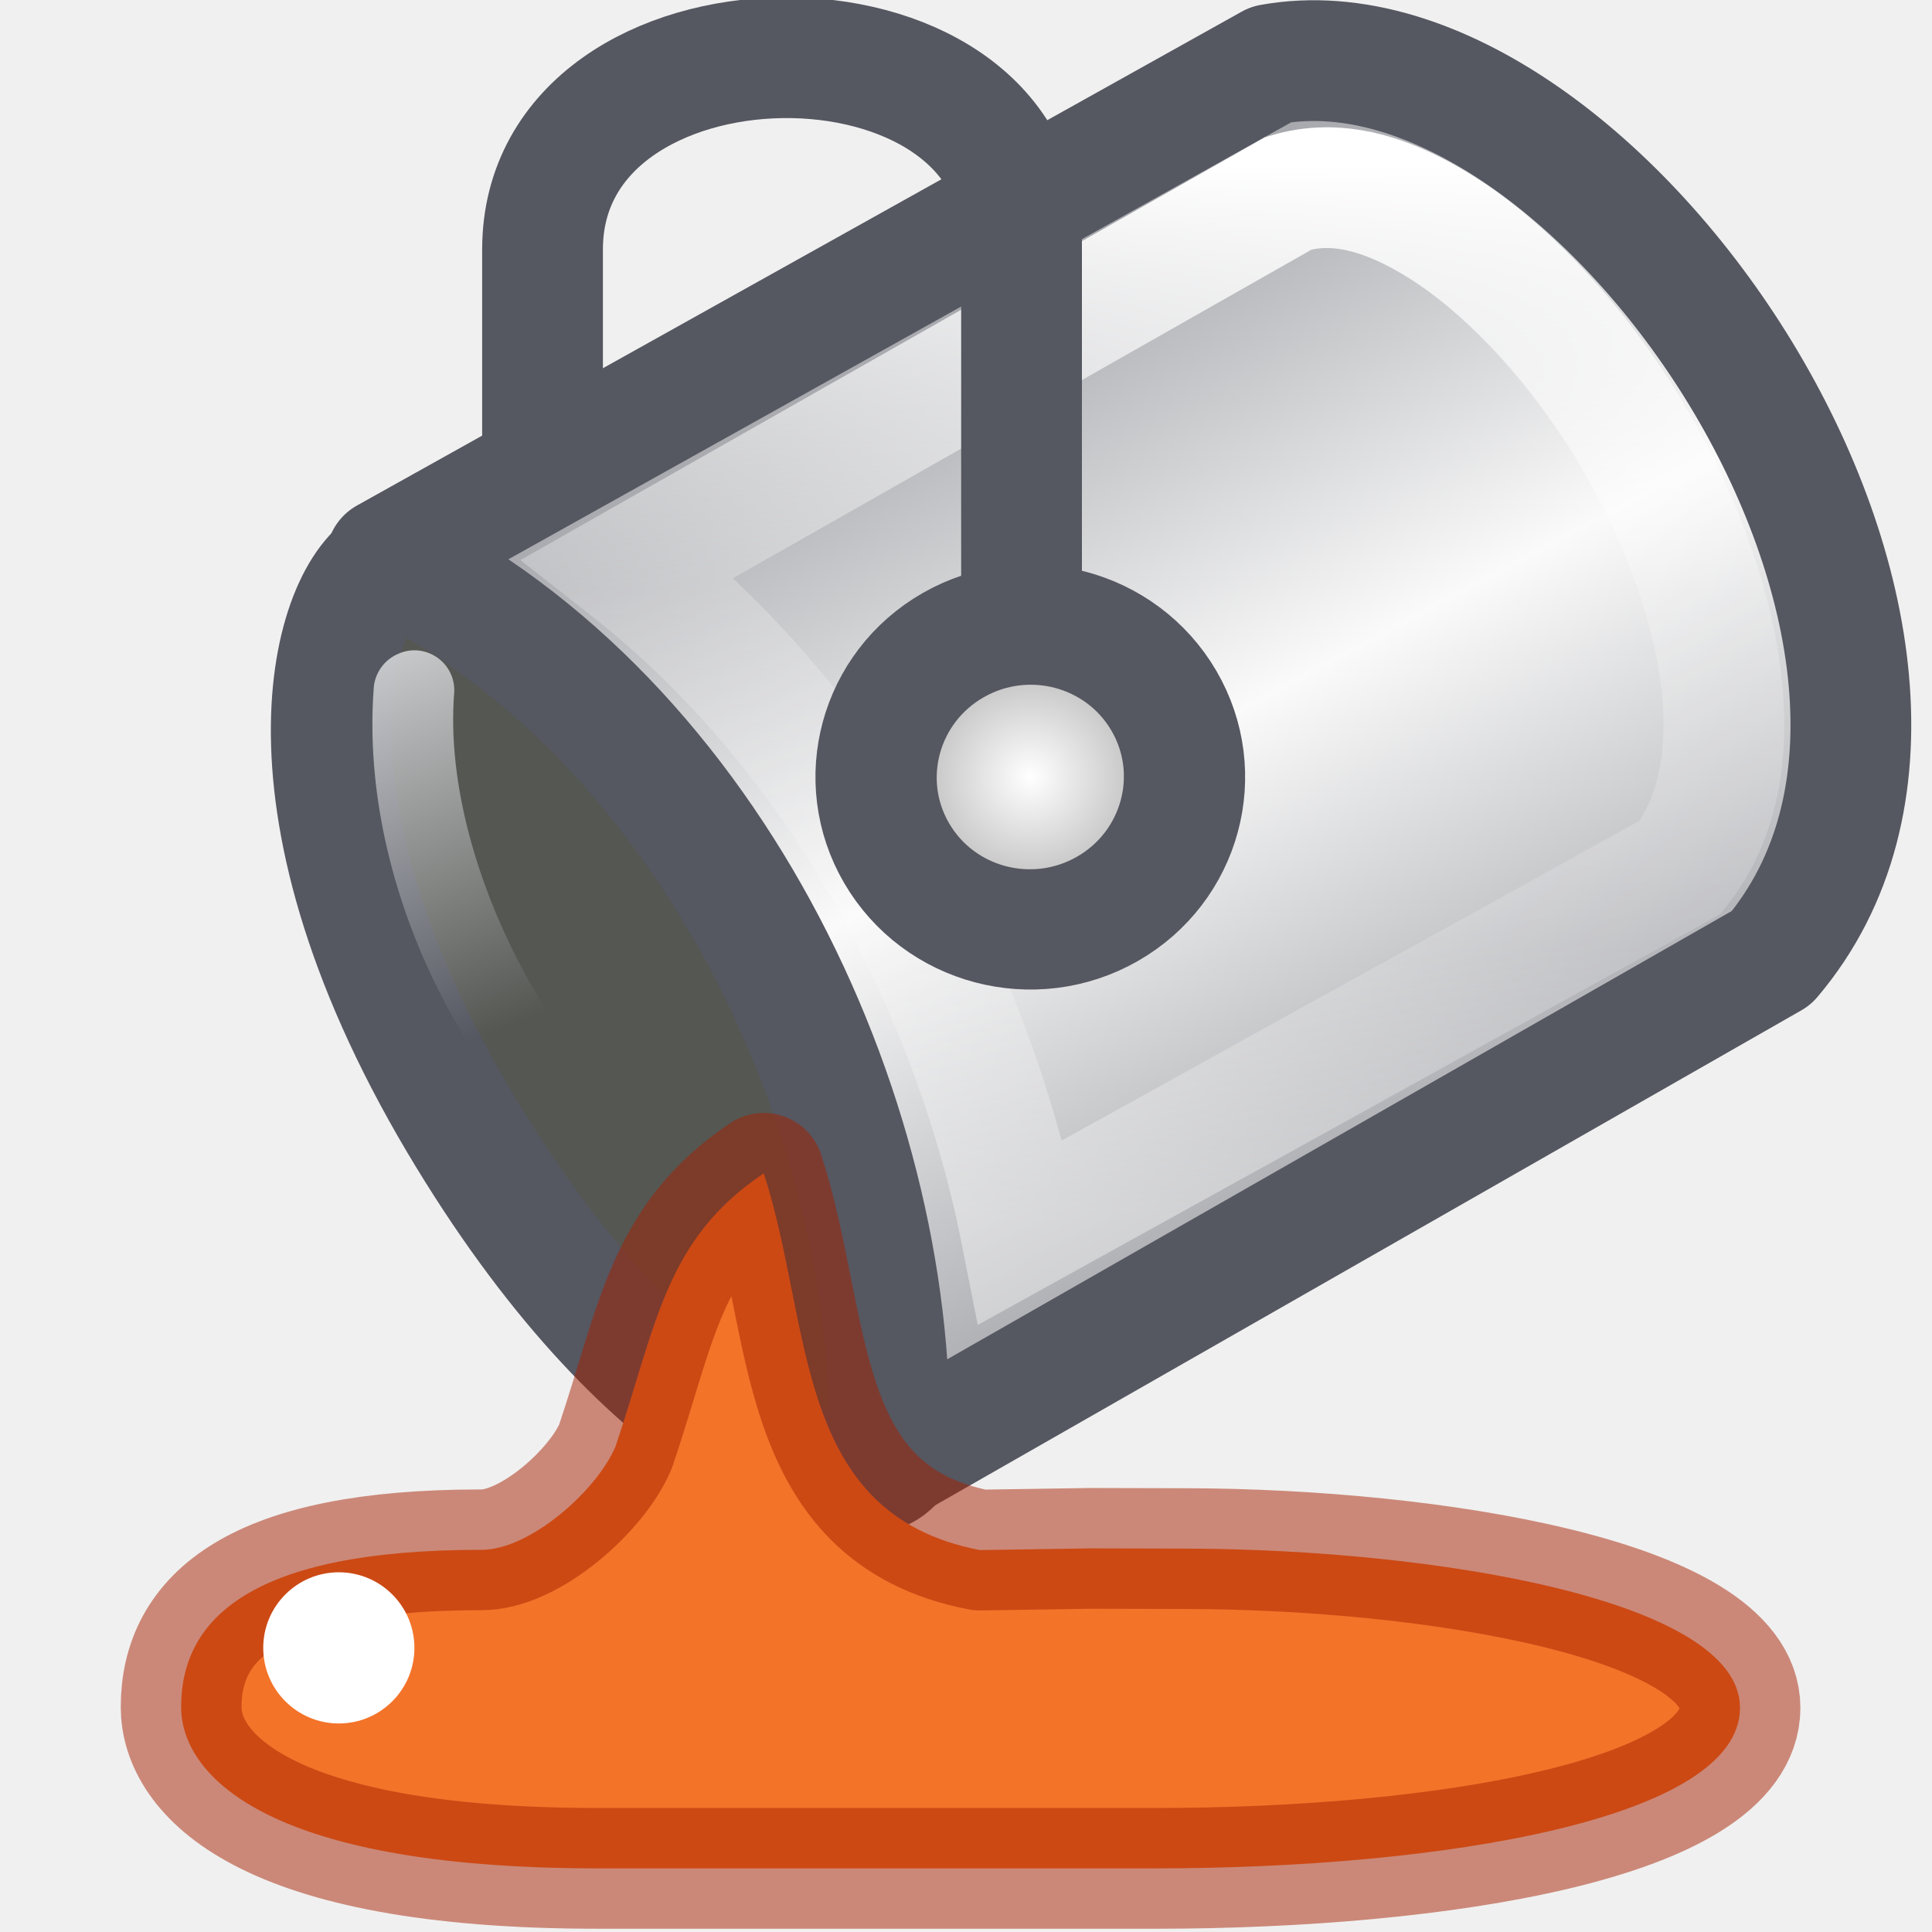
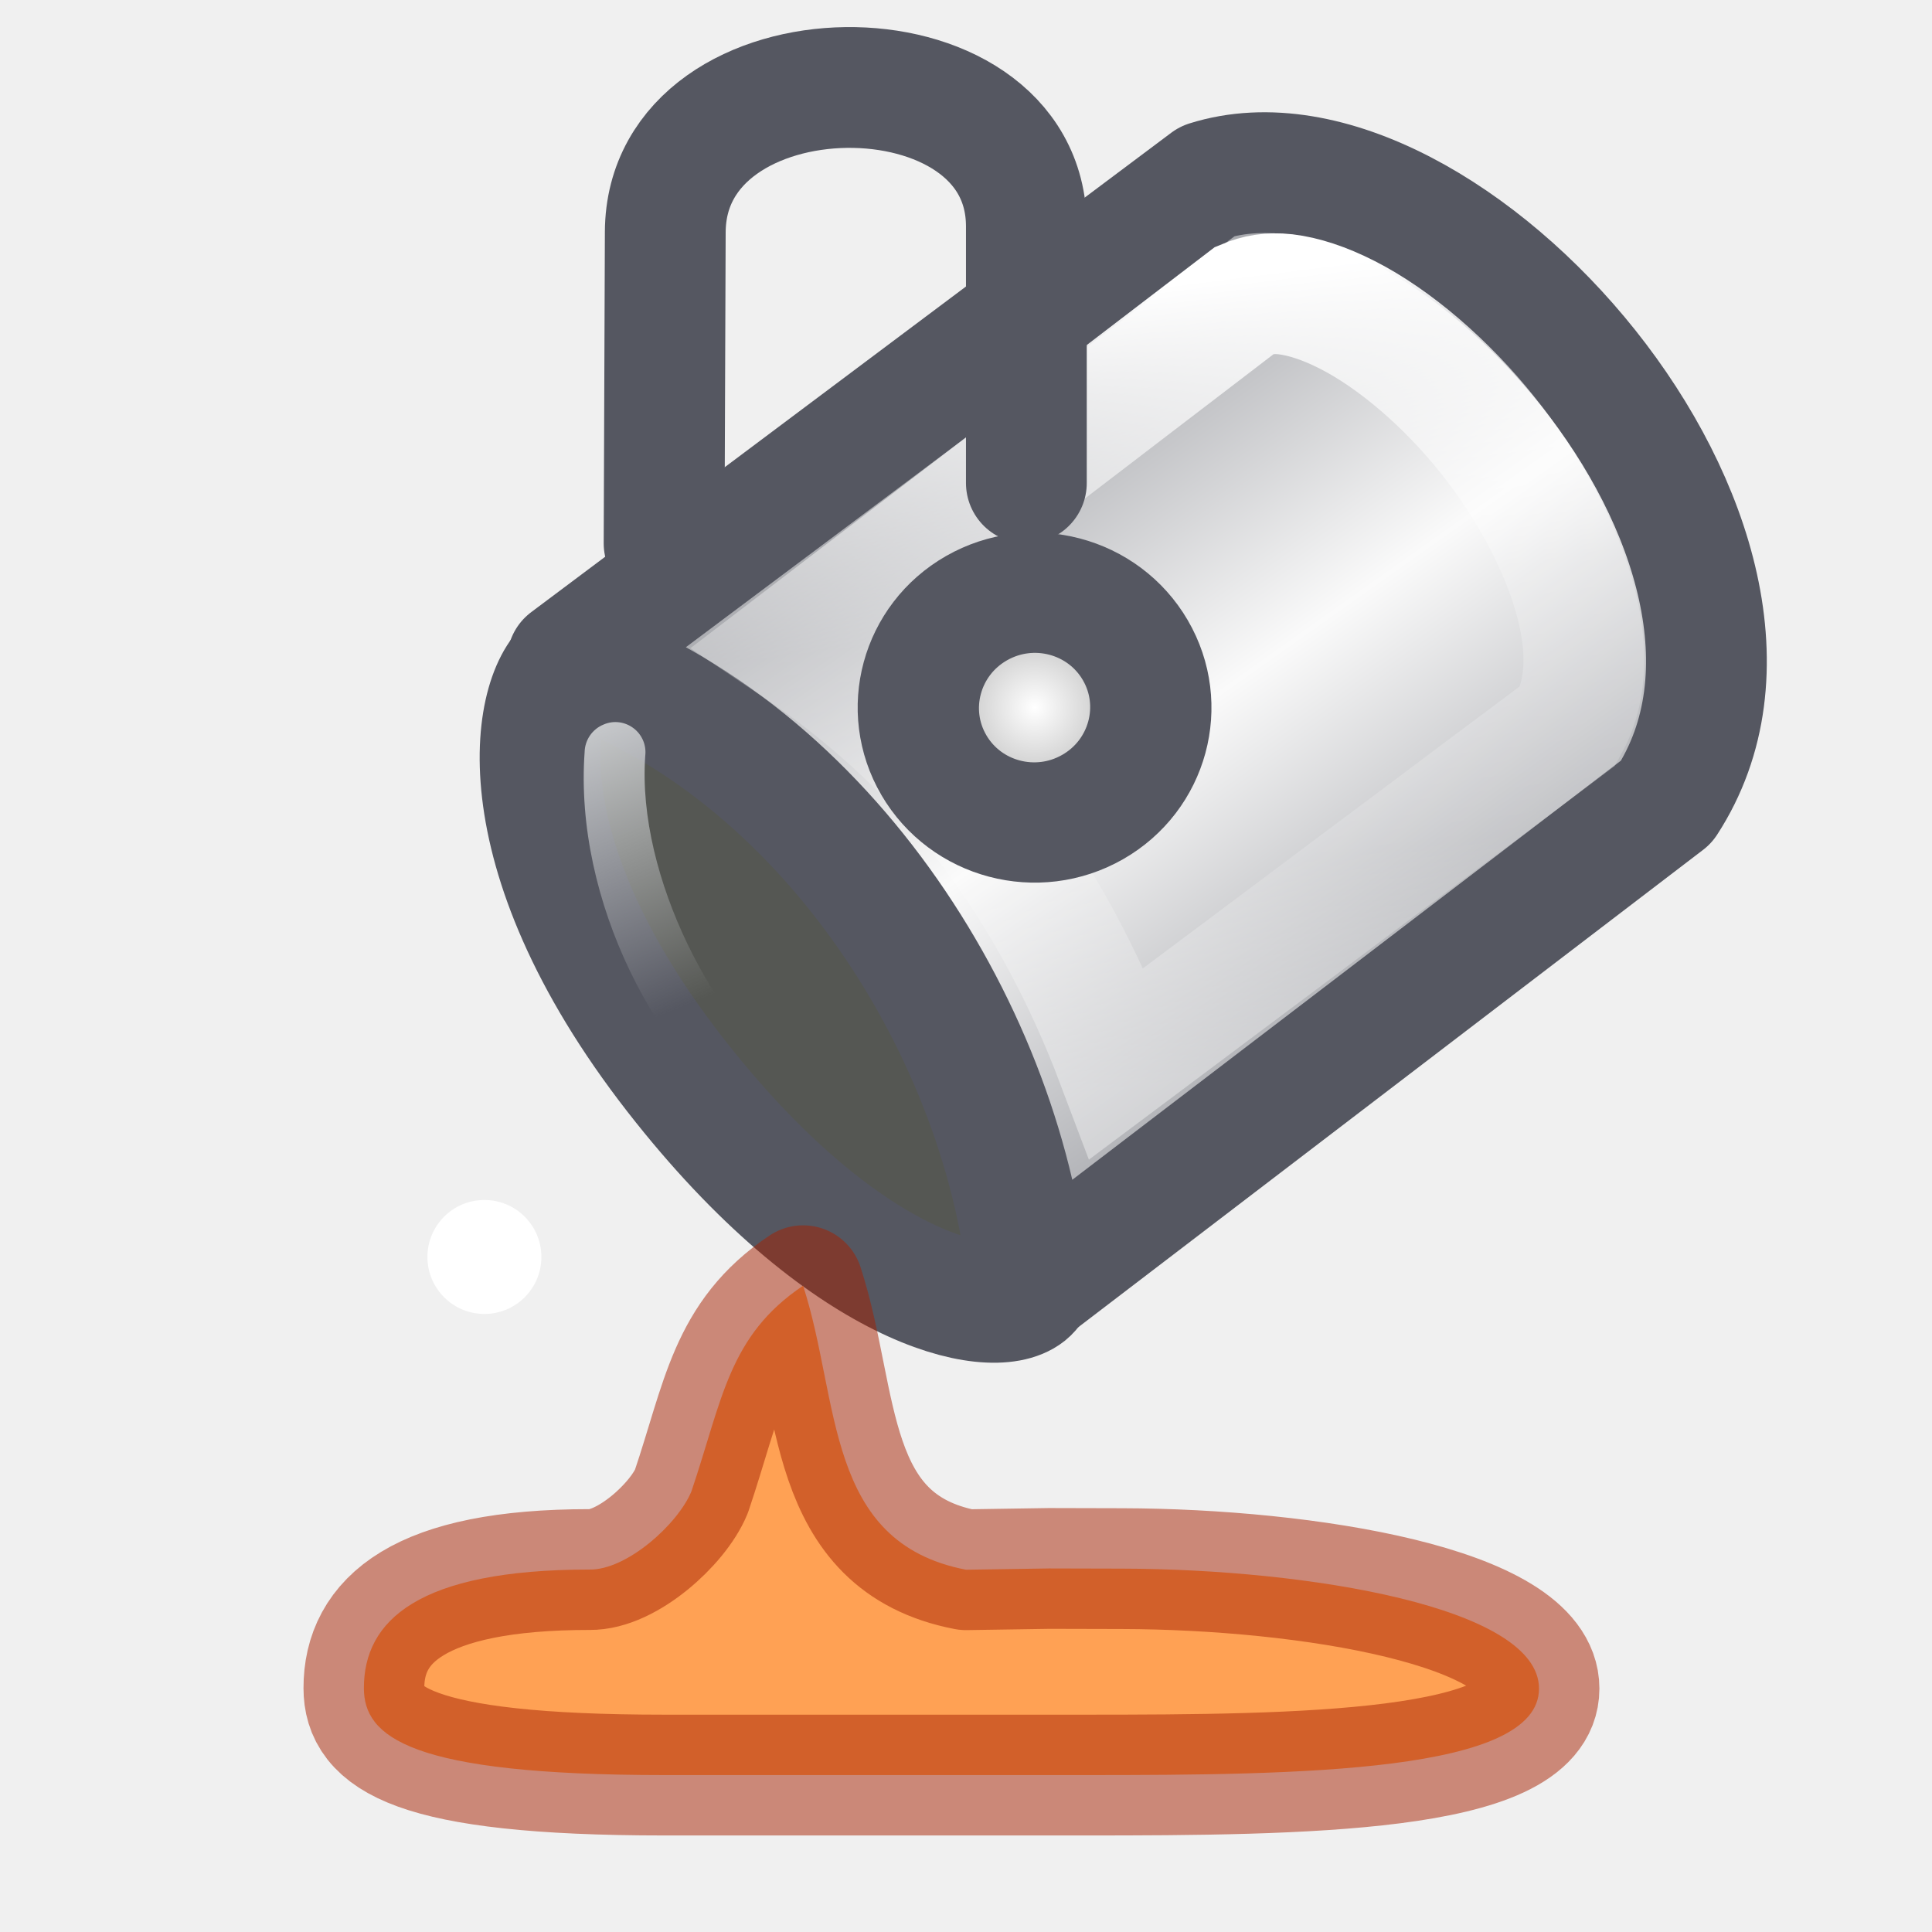
<svg xmlns="http://www.w3.org/2000/svg" viewBox="0 0 16 16">
-   <linearGradient id="a" gradientTransform="matrix(-.1472 -.24716 .25497 -.1427 18.298 35.894)" gradientUnits="userSpaceOnUse" spreadMethod="reflect" x1="80.82" x2="104.747" y1="27.165" y2="27.652">
+   <linearGradient id="a" gradientTransform="matrix(-.1771438 -.2266627 .234977 -.1736628 22.63273 36.21578)" gradientUnits="userSpaceOnUse" spreadMethod="reflect" x1="80.82" x2="104.747" y1="27.165" y2="27.652">
    <stop offset="0" stop-color="#abacae" />
    <stop offset=".111" stop-color="#7e8087" />
    <stop offset="1" stop-color="#fafafa" />
  </linearGradient>
-   <linearGradient id="b" gradientUnits="userSpaceOnUse" x1="11.1" x2="11.1" y1="1.358" y2="10.053">
+   <linearGradient id="b" gradientTransform="matrix(.9920442 -.1258897 .1258897 .9920442 -.038378 2.910877)" gradientUnits="userSpaceOnUse" x1="11.1" x2="11.1" y1="1.358" y2="10.053">
    <stop offset="0" stop-color="#fff" />
    <stop offset=".405" stop-color="#fff" stop-opacity=".235" />
    <stop offset=".744" stop-color="#fff" stop-opacity=".157" />
    <stop offset="1" stop-color="#fff" stop-opacity=".392" />
  </linearGradient>
-   <radialGradient id="c" cx="24.66" cy="21.218" gradientTransform="matrix(.3353 0 0 .333 -4.142 2.754)" gradientUnits="userSpaceOnUse" r="4.301">
+   <radialGradient id="c" cx="24.66" cy="21.218" gradientTransform="matrix(.3353 0 0 .3330152 -4.460524 3.933534)" gradientUnits="userSpaceOnUse" r="4.301">
    <stop offset="0" stop-color="#fff" />
    <stop offset="1" stop-color="#9d9d9d" />
  </radialGradient>
-   <linearGradient id="d" gradientTransform="matrix(.659954 -.04057263 .04057263 .659954 -134.7663 -142.4931)" gradientUnits="userSpaceOnUse" x1="194.152" x2="195.835" y1="235.838" y2="240.809">
+   <linearGradient id="d" gradientTransform="matrix(.659954 -.04057263 .04057263 .659954 -133.9532 -140.1078)" gradientUnits="userSpaceOnUse" x1="194.152" x2="195.835" y1="235.838" y2="240.809">
    <stop offset="0" stop-color="#cfd1d3" />
    <stop offset="1" stop-color="#cfd1d3" stop-opacity="0" />
  </linearGradient>
- /&amp;amp;amp;gt;<path d="m3.247 4.66c-.454.182-1.074 1.88.554 4.626 1.54 2.594 3.114 3.13 3.534 2.873.402-.248.562-2.065-.866-4.31-1.159-1.819-2.766-3.375-3.221-3.189z" fill="#555753" stroke="#555761" />
-   <path d="m7.36 12.11 7.31-4.177c2.156-2.545-1.448-7.886-4.143-7.4l-7.327 4.09c2.72 1.327 4.27 4.717 4.16 7.487z" fill="url(#a)" fill-rule="evenodd" stroke="#555761" stroke-linejoin="round" />
-   <path d="m11.291 1.592c-.225-.055-.431-.048-.619.008l-5.467 3.105c.753.591 1.461 1.381 2.037 2.348.601 1.009 1.007 2.107 1.213 3.15l5.461-3.021c.303-.387.415-.92.336-1.562-.082-.665-.367-1.414-.771-2.078-.405-.665-.93-1.245-1.449-1.598-.26-.176-.508-.295-.74-.352z" fill="none" stroke="url(#b)" />
-   <path d="m8.46 4.823v-2.82c0-2.065-3.967-2.023-3.967.064v1.588" fill="none" stroke="#555761" stroke-linecap="round" />
-   <ellipse cx="4.125" cy="9.819" fill="url(#c)" fill-rule="evenodd" rx="1.274" ry="1.265" stroke="#555761" stroke-linecap="round" transform="matrix(.8683979 -.495868 .5041587 .8636638 0 0)" />
-   <path d="m3.98 12.835c-1.887 0-2.48.563-2.48 1.302 0 .534.643 1.336 3.45 1.336h4.62c2.366 0 4.84-.407 4.84-1.33 0-.896-2.542-1.313-4.58-1.318l-.8-.002-.915.014c-1.556-.3-1.38-1.862-1.79-3.12-.82.55-.886 1.253-1.227 2.26-.15.362-.713.866-1.12.858z" fill="#f37329" fill-rule="evenodd" stroke="#a62100" stroke-linejoin="round" stroke-opacity=".502" />
-   <path d="m3.304 5.412c-.125.05-.207.17-.21.303-.117 1.637.804 3.385 1.91 4.147.15.105.357.07.462-.08s.07-.356-.08-.46c-.836-.578-1.722-2.232-1.626-3.566.014-.117-.035-.233-.13-.304-.093-.07-.218-.087-.326-.04z" fill="url(#d)" />
-   <circle cx="-13.647" cy="2.806" fill="#fff" r=".626" transform="rotate(-90)" />
+ 
+ 
+ /&amp;amp;amp;amp;amp;gt;<g transform="matrix(.7538211 0 0 .7538211 1.896447 .122239)">
+     <g stroke-width="1.327">
+       <path d="m3.769 7.125c-.427.238-.829 2 1.132 4.519 1.854 2.379 3.483 2.713 3.868 2.405.368-.297.298-2.119-1.402-4.167-1.379-1.659-3.169-3-3.597-2.758z" fill="#555753" stroke="#555761" />
+       <path d="m8.788 13.998 7.004-5.351c1.818-2.796-2.429-7.641-5.042-6.82l-7.032 5.267c2.865.974 4.83 4.142 5.069 6.904z" fill="url(#a)" fill-rule="evenodd" stroke="#555761" stroke-linejoin="round" />
+       <path d="m11.608 3.071c-.176-.02-.316.008-.445.062l-4.956 3.791c.73.49 1.439 1.103 2.057 1.893.659.843 1.143 1.776 1.492 2.701l4.956-3.709c.186-.337.231-.774.09-1.332-.151-.596-.508-1.276-.971-1.855-.462-.58-1.034-1.065-1.543-1.324-.256-.131-.487-.204-.68-.227z" fill="none" stroke="url(#b)" />
+       <g stroke="#555761" stroke-linecap="round">
+         <path d="m8.76 5.144v-2.82c0-2.065-3.959-2.023-3.967.064l-.013 3.419" fill="none" stroke-width="1.327" />
+         <ellipse cx="3.806" cy="10.999" fill="url(#c)" fill-rule="evenodd" rx="1.274" ry="1.265" stroke-width="1.327" transform="matrix(.8683979 -.495868 .5041358 .8636244 0 0)" />
+       </g>
+     </g>
+     <path d="m4.117 7.797c-.125.05-.207.17-.21.303-.117 1.637.804 3.385 1.91 4.147.15.105.357.07.462-.08s.07-.356-.08-.46c-.836-.578-1.722-2.232-1.626-3.566.014-.117-.035-.233-.13-.304-.093-.07-.218-.087-.326-.04z" fill="url(#d)" />
+     <circle cx="-13.647" cy="2.806" fill="#fff" r=".626" transform="rotate(-90)" />
+     <path d="m3.962 17.081c-1.887 0-2.48.563-2.48 1.302 0 .534.496.956 3.303.956h4.62c2.366 0 4.987-.027 4.987-.95 0-.896-2.542-1.313-4.58-1.318l-.8-.002-.915.014c-1.556-.3-1.38-1.862-1.79-3.12-.82.55-.886 1.253-1.227 2.26-.15.362-.713.866-1.12.858z" style="fill:#ffa154;fill-rule:evenodd;stroke:#a62100;stroke-width:1.327;stroke-linejoin:round;stroke-opacity:.502" />
+   </g>
</svg>
